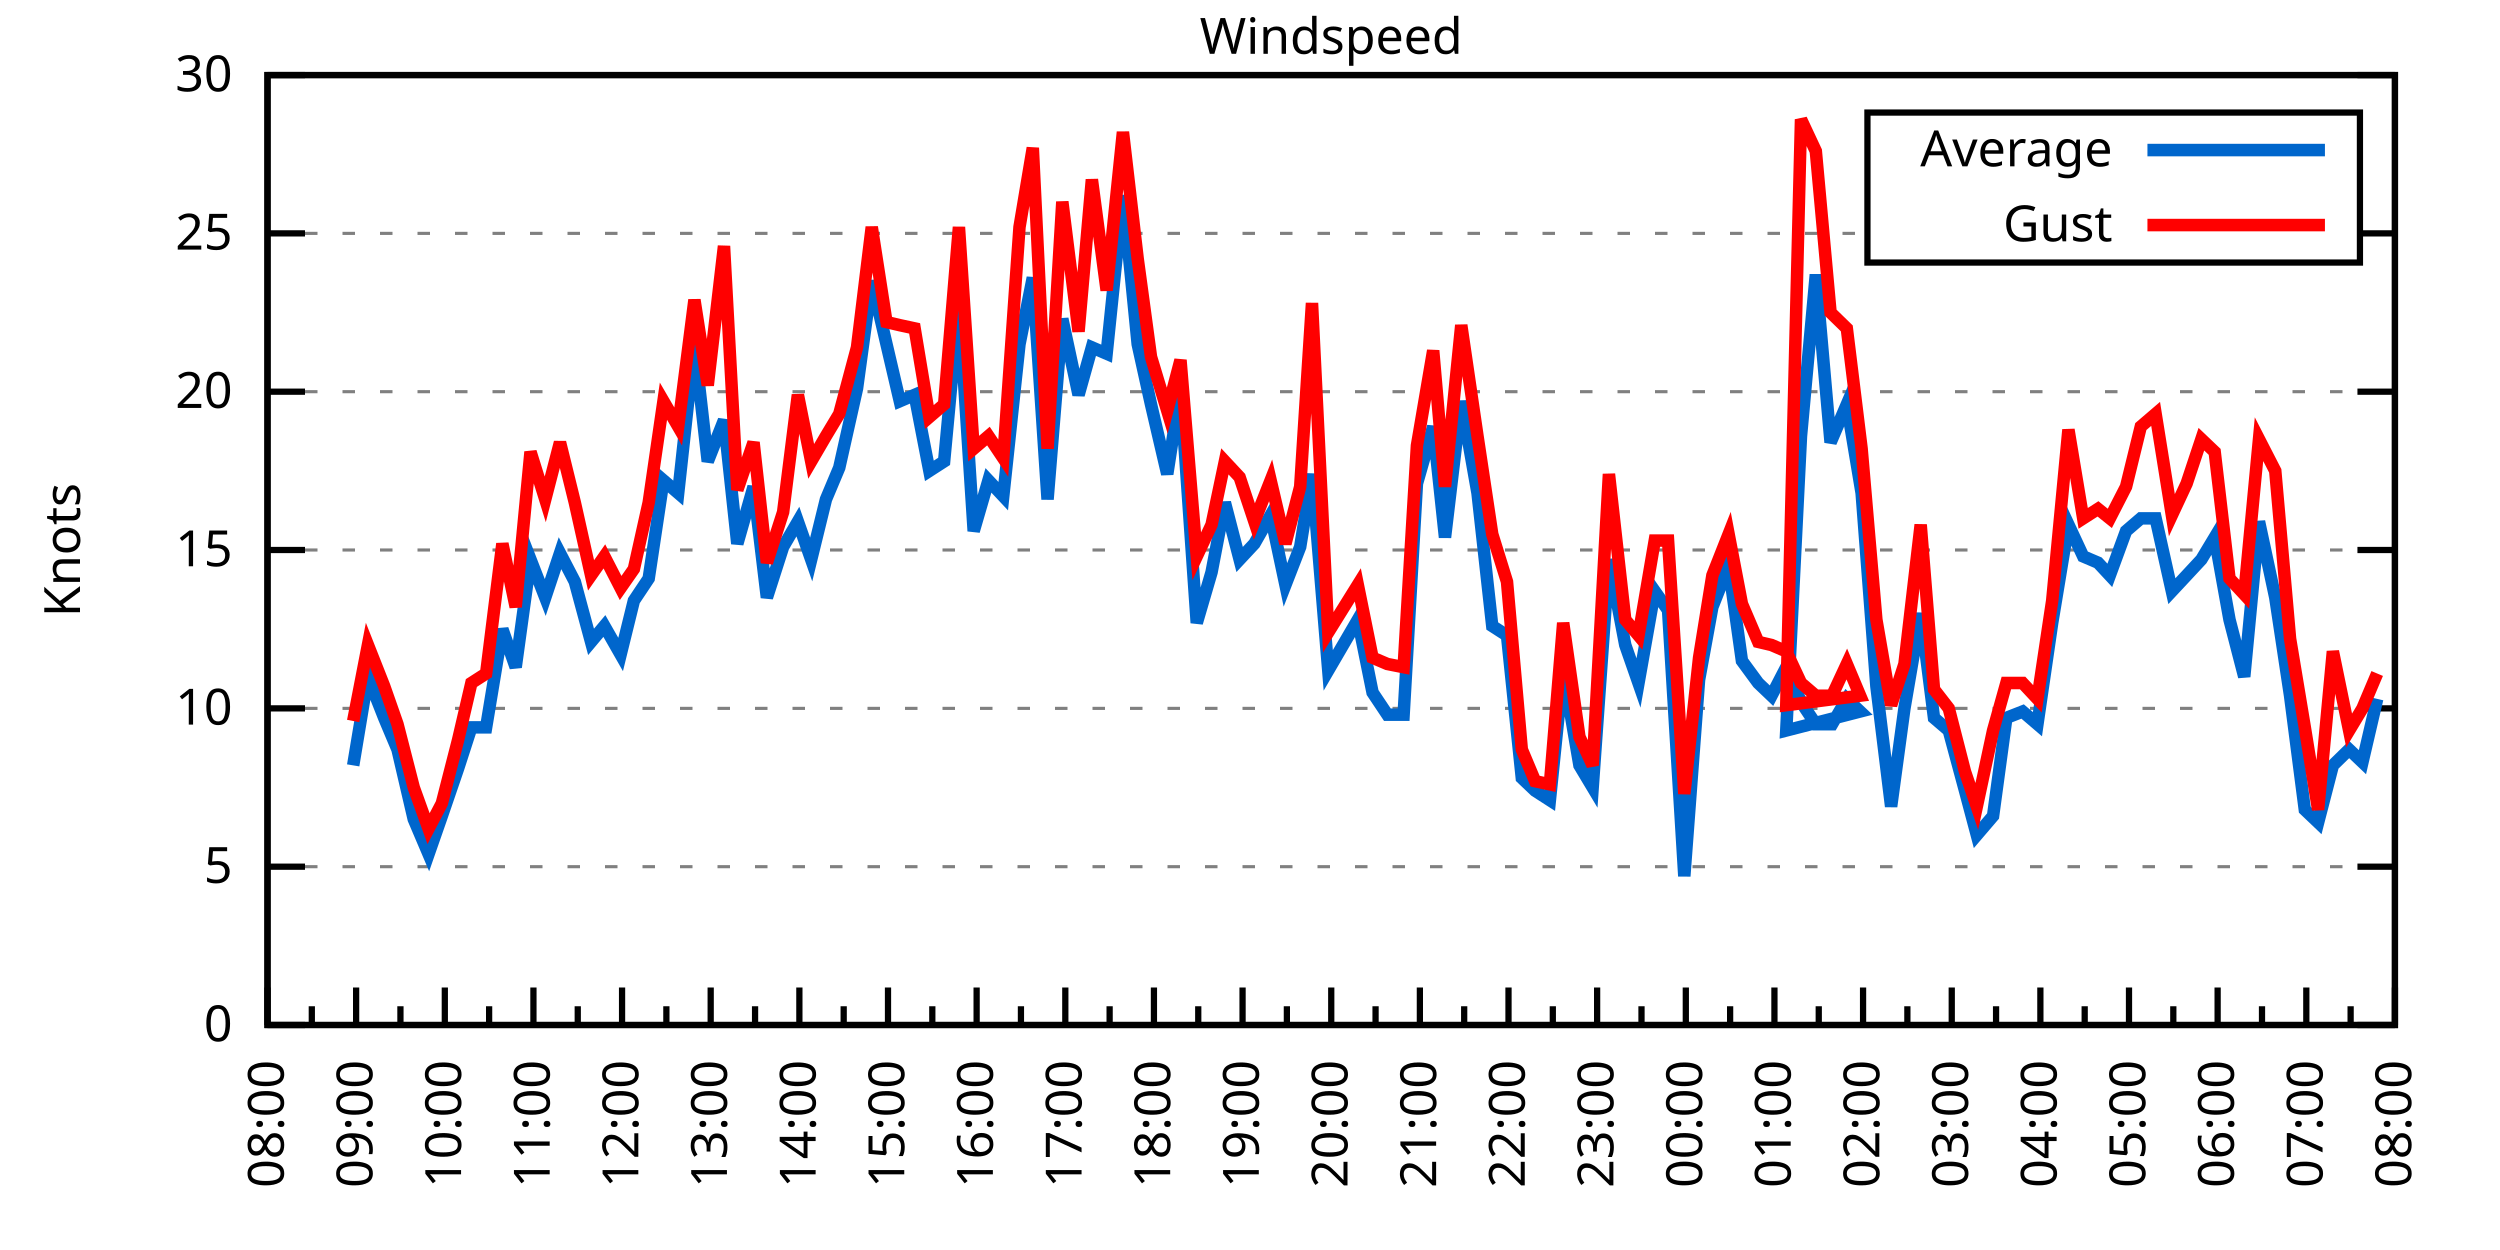
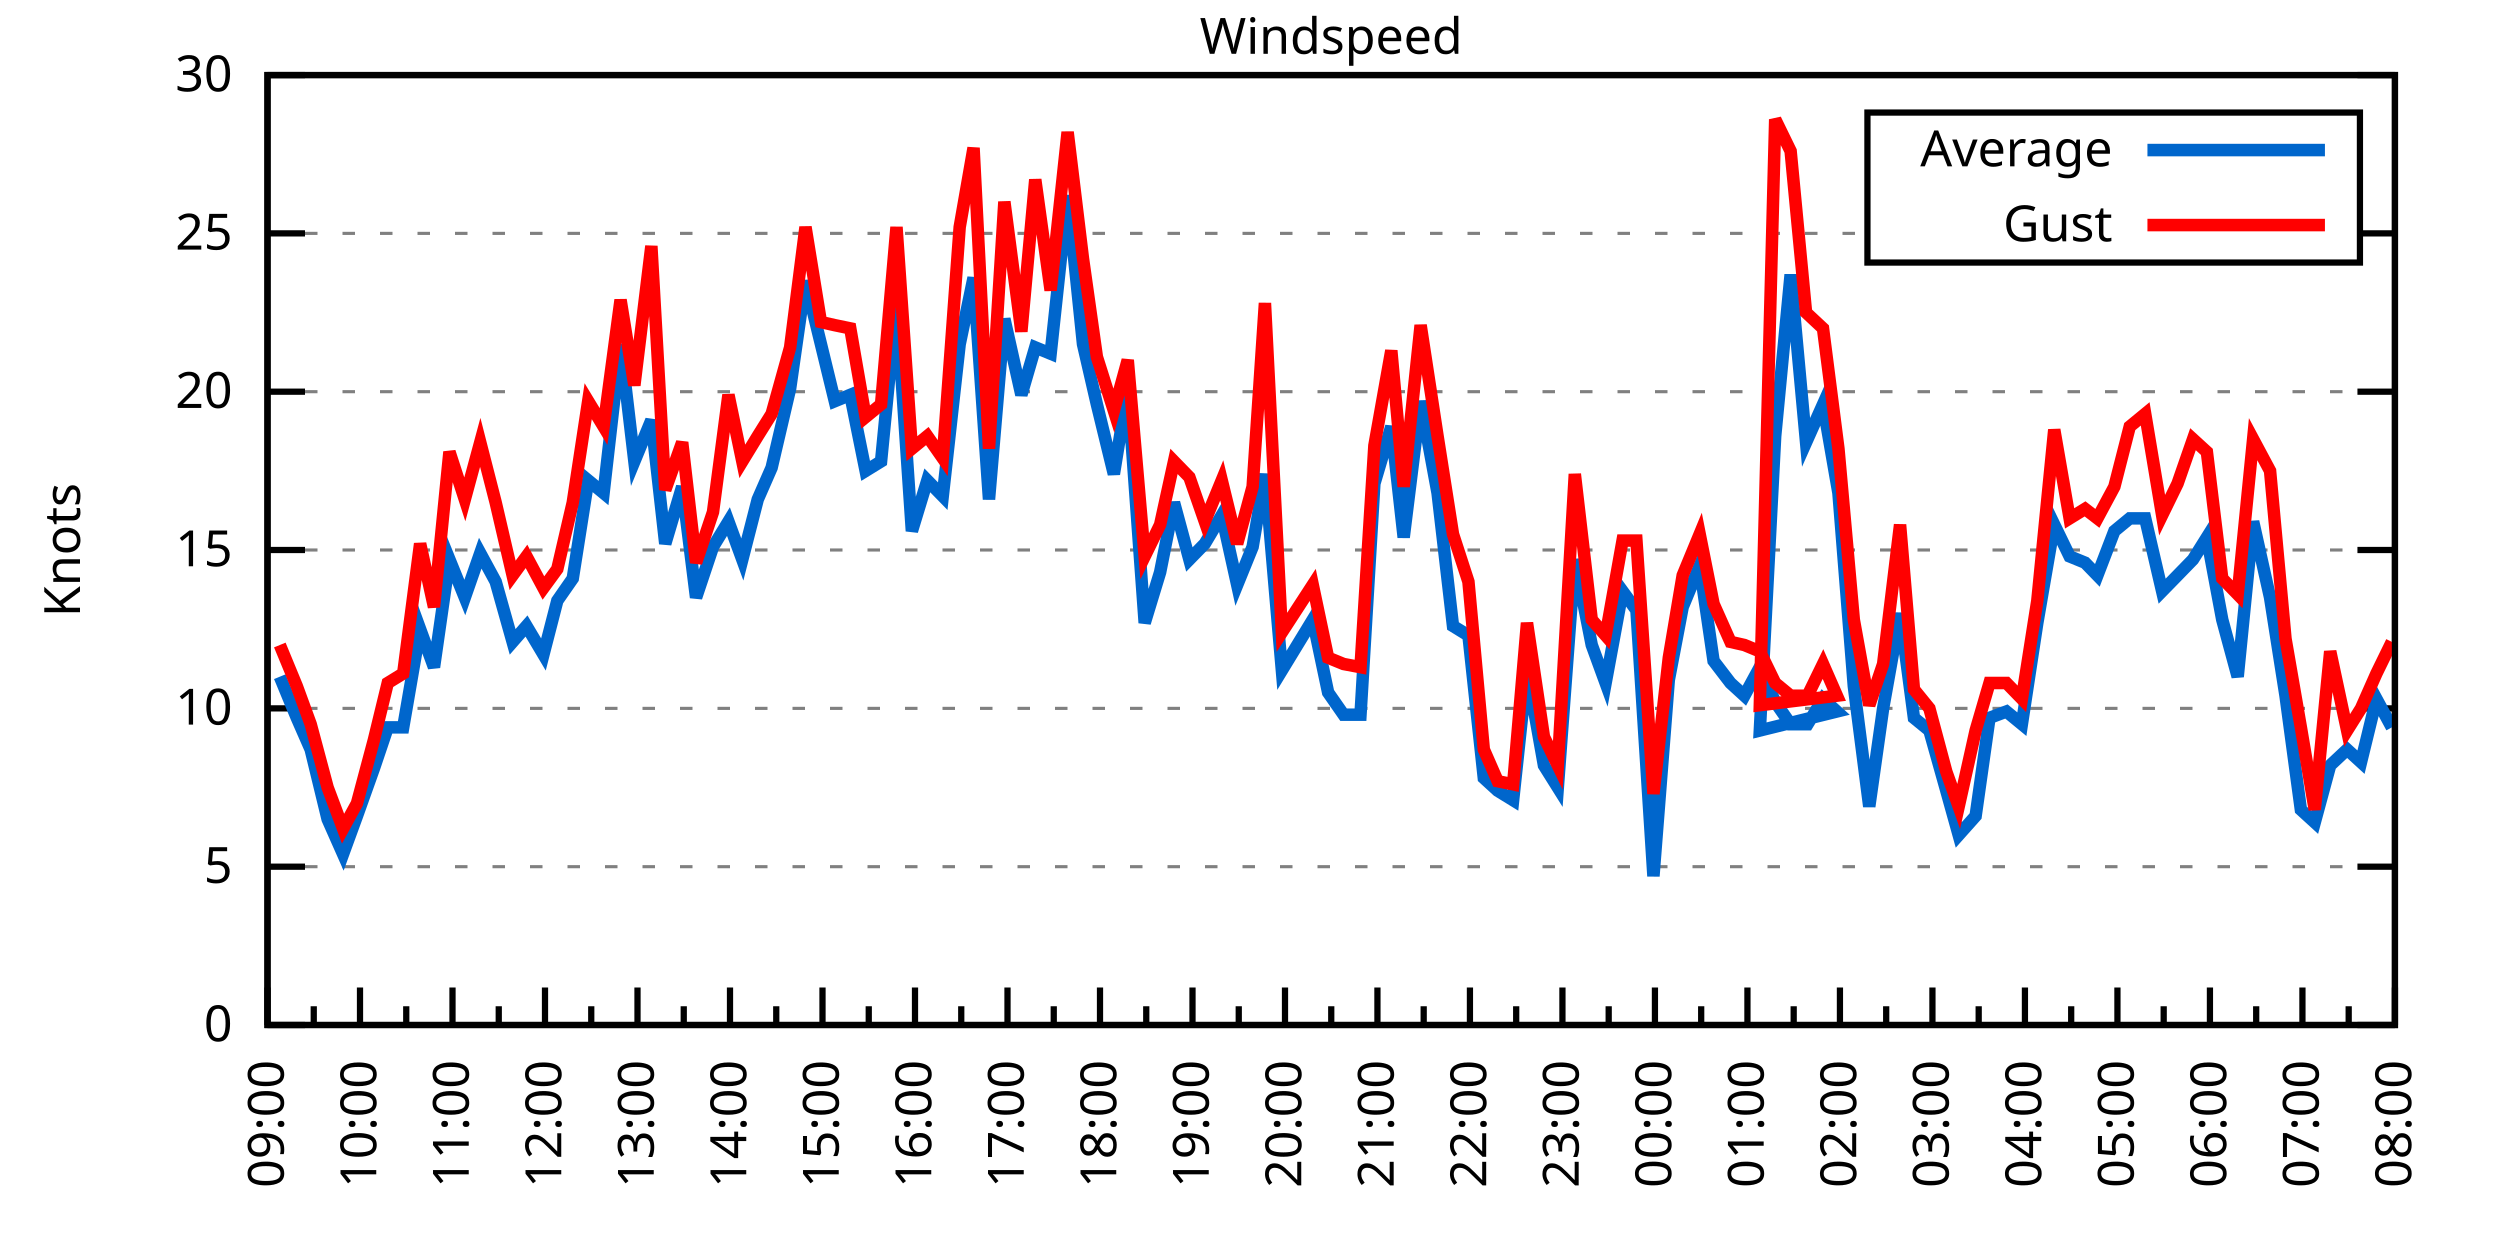
<svg xmlns="http://www.w3.org/2000/svg" xmlns:xlink="http://www.w3.org/1999/xlink" width="400" height="200" viewBox="0 0 400 200">
  <g id="gnuplot_canvas">
    <rect x="0" y="0" width="400" height="200" fill="none" />
    <defs>
      <circle id="gpDot" r="0.5" stroke-width="0.5" stroke="currentColor" />
      <path id="gpPt0" stroke-width="0.333" stroke="currentColor" d="M-1,0 h2 M0,-1 v2" />
      <path id="gpPt1" stroke-width="0.333" stroke="currentColor" d="M-1,-1 L1,1 M1,-1 L-1,1" />
      <path id="gpPt2" stroke-width="0.333" stroke="currentColor" d="M-1,0 L1,0 M0,-1 L0,1 M-1,-1 L1,1 M-1,1 L1,-1" />
      <rect id="gpPt3" stroke-width="0.333" stroke="currentColor" x="-1" y="-1" width="2" height="2" />
      <rect id="gpPt4" stroke-width="0.333" stroke="currentColor" fill="currentColor" x="-1" y="-1" width="2" height="2" />
      <circle id="gpPt5" stroke-width="0.333" stroke="currentColor" cx="0" cy="0" r="1" />
      <use xlink:href="#gpPt5" id="gpPt6" fill="currentColor" stroke="none" />
      <path id="gpPt7" stroke-width="0.333" stroke="currentColor" d="M0,-1.33 L-1.33,0.67 L1.33,0.67 z" />
      <use xlink:href="#gpPt7" id="gpPt8" fill="currentColor" stroke="none" />
      <use xlink:href="#gpPt7" id="gpPt9" stroke="currentColor" transform="rotate(180)" />
      <use xlink:href="#gpPt9" id="gpPt10" fill="currentColor" stroke="none" />
      <use xlink:href="#gpPt3" id="gpPt11" stroke="currentColor" transform="rotate(45)" />
      <use xlink:href="#gpPt11" id="gpPt12" fill="currentColor" stroke="none" />
      <path id="gpPt13" stroke-width="0.333" stroke="currentColor" d="M0,1.330 L1.265,0.411 L0.782,-1.067 L-0.782,-1.076 L-1.265,0.411 z" />
      <use xlink:href="#gpPt13" id="gpPt14" fill="currentColor" stroke="none" />
      <filter id="textbox" filterUnits="objectBoundingBox" x="0" y="0" height="1" width="1">
        <feFlood flood-color="white" flood-opacity="1" result="bgnd" />
        <feComposite in="SourceGraphic" in2="bgnd" operator="atop" />
      </filter>
      <filter id="greybox" filterUnits="objectBoundingBox" x="0" y="0" height="1" width="1">
        <feFlood flood-color="lightgrey" flood-opacity="1" result="grey" />
        <feComposite in="SourceGraphic" in2="grey" operator="atop" />
      </filter>
    </defs>
    <g fill="none" color="white" stroke="currentColor" stroke-width="1.00" stroke-linecap="butt" stroke-linejoin="miter">
</g>
    <g fill="none" color="black" stroke="currentColor" stroke-width="1.00" stroke-linecap="butt" stroke-linejoin="miter">
      <g stroke="none" shape-rendering="crispEdges">
        <polygon fill="rgb(255, 255, 255)" points="42.80,164.00 383.18,164.00 383.18,12.02 42.80,12.02 " />
      </g>
    </g>
    <g fill="none" color="black" stroke="currentColor" stroke-width="1.00" stroke-linecap="butt" stroke-linejoin="miter">
</g>
    <g fill="none" color="black" stroke="black" stroke-width="0.50" stroke-linecap="butt" stroke-linejoin="miter">
</g>
    <g fill="none" color="gray" stroke="currentColor" stroke-width="0.50" stroke-linecap="butt" stroke-linejoin="miter">
      <path stroke="gray" stroke-dasharray="2,4" class="gridline" d="M42.80,164.00 L383.19,164.00  " />
    </g>
    <g fill="none" color="gray" stroke="gray" stroke-width="1.00" stroke-linecap="butt" stroke-linejoin="miter">
</g>
    <g fill="none" color="black" stroke="currentColor" stroke-width="1.00" stroke-linecap="butt" stroke-linejoin="miter">
      <path stroke="black" d="M42.80,164.00 L48.80,164.00 M383.19,164.00 L377.19,164.00  " />
      <g transform="translate(37.20,166.60)" stroke="none" fill="black" font-family="Sans" font-size="8.00" text-anchor="end">
        <text>
          <tspan font-family="Sans"> 0</tspan>
        </text>
      </g>
    </g>
    <g fill="none" color="black" stroke="currentColor" stroke-width="1.00" stroke-linecap="butt" stroke-linejoin="miter">
</g>
    <g fill="none" color="black" stroke="black" stroke-width="0.50" stroke-linecap="butt" stroke-linejoin="miter">
</g>
    <g fill="none" color="gray" stroke="currentColor" stroke-width="0.50" stroke-linecap="butt" stroke-linejoin="miter">
      <path stroke="gray" stroke-dasharray="2,4" class="gridline" d="M42.80,138.67 L383.19,138.67  " />
    </g>
    <g fill="none" color="gray" stroke="gray" stroke-width="1.00" stroke-linecap="butt" stroke-linejoin="miter">
</g>
    <g fill="none" color="black" stroke="currentColor" stroke-width="1.00" stroke-linecap="butt" stroke-linejoin="miter">
      <path stroke="black" d="M42.80,138.67 L48.80,138.67 M383.19,138.67 L377.19,138.67  " />
      <g transform="translate(37.20,141.27)" stroke="none" fill="black" font-family="Sans" font-size="8.00" text-anchor="end">
        <text>
          <tspan font-family="Sans"> 5</tspan>
        </text>
      </g>
    </g>
    <g fill="none" color="black" stroke="currentColor" stroke-width="1.00" stroke-linecap="butt" stroke-linejoin="miter">
</g>
    <g fill="none" color="black" stroke="black" stroke-width="0.50" stroke-linecap="butt" stroke-linejoin="miter">
</g>
    <g fill="none" color="gray" stroke="currentColor" stroke-width="0.50" stroke-linecap="butt" stroke-linejoin="miter">
      <path stroke="gray" stroke-dasharray="2,4" class="gridline" d="M42.80,113.34 L383.19,113.34  " />
    </g>
    <g fill="none" color="gray" stroke="gray" stroke-width="1.00" stroke-linecap="butt" stroke-linejoin="miter">
</g>
    <g fill="none" color="black" stroke="currentColor" stroke-width="1.00" stroke-linecap="butt" stroke-linejoin="miter">
      <path stroke="black" d="M42.80,113.34 L48.80,113.34 M383.19,113.34 L377.19,113.34  " />
      <g transform="translate(37.20,115.94)" stroke="none" fill="black" font-family="Sans" font-size="8.00" text-anchor="end">
        <text>
          <tspan font-family="Sans"> 10</tspan>
        </text>
      </g>
    </g>
    <g fill="none" color="black" stroke="currentColor" stroke-width="1.00" stroke-linecap="butt" stroke-linejoin="miter">
</g>
    <g fill="none" color="black" stroke="black" stroke-width="0.50" stroke-linecap="butt" stroke-linejoin="miter">
</g>
    <g fill="none" color="gray" stroke="currentColor" stroke-width="0.50" stroke-linecap="butt" stroke-linejoin="miter">
      <path stroke="gray" stroke-dasharray="2,4" class="gridline" d="M42.80,88.00 L383.19,88.00  " />
    </g>
    <g fill="none" color="gray" stroke="gray" stroke-width="1.00" stroke-linecap="butt" stroke-linejoin="miter">
</g>
    <g fill="none" color="black" stroke="currentColor" stroke-width="1.00" stroke-linecap="butt" stroke-linejoin="miter">
      <path stroke="black" d="M42.80,88.00 L48.80,88.00 M383.19,88.00 L377.19,88.00  " />
      <g transform="translate(37.20,90.60)" stroke="none" fill="black" font-family="Sans" font-size="8.00" text-anchor="end">
        <text>
          <tspan font-family="Sans"> 15</tspan>
        </text>
      </g>
    </g>
    <g fill="none" color="black" stroke="currentColor" stroke-width="1.00" stroke-linecap="butt" stroke-linejoin="miter">
</g>
    <g fill="none" color="black" stroke="black" stroke-width="0.50" stroke-linecap="butt" stroke-linejoin="miter">
</g>
    <g fill="none" color="gray" stroke="currentColor" stroke-width="0.50" stroke-linecap="butt" stroke-linejoin="miter">
      <path stroke="gray" stroke-dasharray="2,4" class="gridline" d="M42.80,62.67 L383.19,62.67  " />
    </g>
    <g fill="none" color="gray" stroke="gray" stroke-width="1.00" stroke-linecap="butt" stroke-linejoin="miter">
</g>
    <g fill="none" color="black" stroke="currentColor" stroke-width="1.00" stroke-linecap="butt" stroke-linejoin="miter">
      <path stroke="black" d="M42.80,62.67 L48.80,62.67 M383.19,62.67 L377.19,62.67  " />
      <g transform="translate(37.20,65.27)" stroke="none" fill="black" font-family="Sans" font-size="8.00" text-anchor="end">
        <text>
          <tspan font-family="Sans"> 20</tspan>
        </text>
      </g>
    </g>
    <g fill="none" color="black" stroke="currentColor" stroke-width="1.00" stroke-linecap="butt" stroke-linejoin="miter">
</g>
    <g fill="none" color="black" stroke="black" stroke-width="0.50" stroke-linecap="butt" stroke-linejoin="miter">
</g>
    <g fill="none" color="gray" stroke="currentColor" stroke-width="0.50" stroke-linecap="butt" stroke-linejoin="miter">
      <path stroke="gray" stroke-dasharray="2,4" class="gridline" d="M42.80,37.34 L298.79,37.34 M377.59,37.34 L383.19,37.34  " />
    </g>
    <g fill="none" color="gray" stroke="gray" stroke-width="1.00" stroke-linecap="butt" stroke-linejoin="miter">
</g>
    <g fill="none" color="black" stroke="currentColor" stroke-width="1.00" stroke-linecap="butt" stroke-linejoin="miter">
      <path stroke="black" d="M42.80,37.34 L48.80,37.34 M383.19,37.34 L377.19,37.34  " />
      <g transform="translate(37.20,39.94)" stroke="none" fill="black" font-family="Sans" font-size="8.00" text-anchor="end">
        <text>
          <tspan font-family="Sans"> 25</tspan>
        </text>
      </g>
    </g>
    <g fill="none" color="black" stroke="currentColor" stroke-width="1.00" stroke-linecap="butt" stroke-linejoin="miter">
</g>
    <g fill="none" color="black" stroke="black" stroke-width="0.50" stroke-linecap="butt" stroke-linejoin="miter">
</g>
    <g fill="none" color="gray" stroke="currentColor" stroke-width="0.50" stroke-linecap="butt" stroke-linejoin="miter">
      <path stroke="gray" stroke-dasharray="2,4" class="gridline" d="M42.80,12.01 L383.19,12.01  " />
    </g>
    <g fill="none" color="gray" stroke="gray" stroke-width="1.00" stroke-linecap="butt" stroke-linejoin="miter">
</g>
    <g fill="none" color="black" stroke="currentColor" stroke-width="1.00" stroke-linecap="butt" stroke-linejoin="miter">
      <path stroke="black" d="M42.80,12.01 L48.80,12.01 M383.19,12.01 L377.19,12.01  " />
      <g transform="translate(37.20,14.61)" stroke="none" fill="black" font-family="Sans" font-size="8.00" text-anchor="end">
        <text>
          <tspan font-family="Sans"> 30</tspan>
        </text>
      </g>
    </g>
    <g fill="none" color="black" stroke="currentColor" stroke-width="1.00" stroke-linecap="butt" stroke-linejoin="miter">
      <path stroke="black" d="M42.80,164.00 L42.80,158.00  " />
      <g transform="translate(45.40,169.60) rotate(270)" stroke="none" fill="black" font-family="Sans" font-size="8.00" text-anchor="end">
        <text>
-           <tspan font-family="Sans">08:00</tspan>
-         </text>
-       </g>
-     </g>
-     <g fill="none" color="black" stroke="currentColor" stroke-width="1.00" stroke-linecap="butt" stroke-linejoin="miter">
-       <path stroke="black" d="M49.89,164.00 L49.89,161.00 M56.98,164.00 L56.98,158.00  " />
-       <g transform="translate(59.58,169.60) rotate(270)" stroke="none" fill="black" font-family="Sans" font-size="8.00" text-anchor="end">
-         <text>
          <tspan font-family="Sans">09:00</tspan>
        </text>
      </g>
    </g>
    <g fill="none" color="black" stroke="currentColor" stroke-width="1.00" stroke-linecap="butt" stroke-linejoin="miter">
-       <path stroke="black" d="M64.07,164.00 L64.07,161.00 M71.17,164.00 L71.17,158.00  " />
-       <g transform="translate(73.77,169.60) rotate(270)" stroke="none" fill="black" font-family="Sans" font-size="8.00" text-anchor="end">
+       <path stroke="black" d="M50.20,164.00 L50.20,161.00 M57.60,164.00 L57.60,158.00  " />
+       <g transform="translate(60.20,169.60) rotate(270)" stroke="none" fill="black" font-family="Sans" font-size="8.00" text-anchor="end">
        <text>
          <tspan font-family="Sans">10:00</tspan>
        </text>
      </g>
    </g>
    <g fill="none" color="black" stroke="currentColor" stroke-width="1.00" stroke-linecap="butt" stroke-linejoin="miter">
-       <path stroke="black" d="M78.26,164.00 L78.26,161.00 M85.35,164.00 L85.35,158.00  " />
-       <g transform="translate(87.95,169.60) rotate(270)" stroke="none" fill="black" font-family="Sans" font-size="8.00" text-anchor="end">
+       <path stroke="black" d="M65.00,164.00 L65.00,161.00 M72.40,164.00 L72.40,158.00  " />
+       <g transform="translate(75.00,169.60) rotate(270)" stroke="none" fill="black" font-family="Sans" font-size="8.00" text-anchor="end">
        <text>
          <tspan font-family="Sans">11:00</tspan>
        </text>
      </g>
    </g>
    <g fill="none" color="black" stroke="currentColor" stroke-width="1.00" stroke-linecap="butt" stroke-linejoin="miter">
-       <path stroke="black" d="M92.44,164.00 L92.44,161.00 M99.53,164.00 L99.53,158.00  " />
-       <g transform="translate(102.13,169.60) rotate(270)" stroke="none" fill="black" font-family="Sans" font-size="8.00" text-anchor="end">
+       <path stroke="black" d="M79.80,164.00 L79.80,161.00 M87.20,164.00 L87.20,158.00  " />
+       <g transform="translate(89.80,169.60) rotate(270)" stroke="none" fill="black" font-family="Sans" font-size="8.00" text-anchor="end">
        <text>
          <tspan font-family="Sans">12:00</tspan>
        </text>
      </g>
    </g>
    <g fill="none" color="black" stroke="currentColor" stroke-width="1.00" stroke-linecap="butt" stroke-linejoin="miter">
-       <path stroke="black" d="M106.62,164.00 L106.62,161.00 M113.71,164.00 L113.71,158.00  " />
-       <g transform="translate(116.31,169.60) rotate(270)" stroke="none" fill="black" font-family="Sans" font-size="8.00" text-anchor="end">
+       <path stroke="black" d="M94.60,164.00 L94.60,161.00 M102.00,164.00 L102.00,158.00  " />
+       <g transform="translate(104.60,169.60) rotate(270)" stroke="none" fill="black" font-family="Sans" font-size="8.00" text-anchor="end">
        <text>
          <tspan font-family="Sans">13:00</tspan>
        </text>
      </g>
    </g>
    <g fill="none" color="black" stroke="currentColor" stroke-width="1.00" stroke-linecap="butt" stroke-linejoin="miter">
-       <path stroke="black" d="M120.81,164.00 L120.81,161.00 M127.90,164.00 L127.90,158.00  " />
-       <g transform="translate(130.50,169.60) rotate(270)" stroke="none" fill="black" font-family="Sans" font-size="8.00" text-anchor="end">
+       <path stroke="black" d="M109.40,164.00 L109.40,161.00 M116.80,164.00 L116.80,158.00  " />
+       <g transform="translate(119.40,169.60) rotate(270)" stroke="none" fill="black" font-family="Sans" font-size="8.00" text-anchor="end">
        <text>
          <tspan font-family="Sans">14:00</tspan>
        </text>
      </g>
    </g>
    <g fill="none" color="black" stroke="currentColor" stroke-width="1.00" stroke-linecap="butt" stroke-linejoin="miter">
-       <path stroke="black" d="M134.99,164.00 L134.99,161.00 M142.08,164.00 L142.08,158.00  " />
-       <g transform="translate(144.68,169.60) rotate(270)" stroke="none" fill="black" font-family="Sans" font-size="8.00" text-anchor="end">
+       <path stroke="black" d="M124.20,164.00 L124.20,161.00 M131.60,164.00 L131.60,158.00  " />
+       <g transform="translate(134.20,169.60) rotate(270)" stroke="none" fill="black" font-family="Sans" font-size="8.00" text-anchor="end">
        <text>
          <tspan font-family="Sans">15:00</tspan>
        </text>
      </g>
    </g>
    <g fill="none" color="black" stroke="currentColor" stroke-width="1.00" stroke-linecap="butt" stroke-linejoin="miter">
-       <path stroke="black" d="M149.17,164.00 L149.17,161.00 M156.26,164.00 L156.26,158.00  " />
-       <g transform="translate(158.86,169.60) rotate(270)" stroke="none" fill="black" font-family="Sans" font-size="8.00" text-anchor="end">
+       <path stroke="black" d="M139.00,164.00 L139.00,161.00 M146.40,164.00 L146.40,158.00  " />
+       <g transform="translate(149.00,169.60) rotate(270)" stroke="none" fill="black" font-family="Sans" font-size="8.00" text-anchor="end">
        <text>
          <tspan font-family="Sans">16:00</tspan>
        </text>
      </g>
    </g>
    <g fill="none" color="black" stroke="currentColor" stroke-width="1.00" stroke-linecap="butt" stroke-linejoin="miter">
-       <path stroke="black" d="M163.35,164.00 L163.35,161.00 M170.45,164.00 L170.45,158.00  " />
-       <g transform="translate(173.05,169.60) rotate(270)" stroke="none" fill="black" font-family="Sans" font-size="8.00" text-anchor="end">
+       <path stroke="black" d="M153.80,164.00 L153.80,161.00 M161.20,164.00 L161.20,158.00  " />
+       <g transform="translate(163.80,169.60) rotate(270)" stroke="none" fill="black" font-family="Sans" font-size="8.00" text-anchor="end">
        <text>
          <tspan font-family="Sans">17:00</tspan>
        </text>
      </g>
    </g>
    <g fill="none" color="black" stroke="currentColor" stroke-width="1.00" stroke-linecap="butt" stroke-linejoin="miter">
-       <path stroke="black" d="M177.54,164.00 L177.54,161.00 M184.63,164.00 L184.63,158.00  " />
-       <g transform="translate(187.23,169.60) rotate(270)" stroke="none" fill="black" font-family="Sans" font-size="8.00" text-anchor="end">
+       <path stroke="black" d="M168.60,164.00 L168.60,161.00 M176.00,164.00 L176.00,158.00  " />
+       <g transform="translate(178.60,169.60) rotate(270)" stroke="none" fill="black" font-family="Sans" font-size="8.00" text-anchor="end">
        <text>
          <tspan font-family="Sans">18:00</tspan>
        </text>
      </g>
    </g>
    <g fill="none" color="black" stroke="currentColor" stroke-width="1.00" stroke-linecap="butt" stroke-linejoin="miter">
-       <path stroke="black" d="M191.72,164.00 L191.72,161.00 M198.81,164.00 L198.81,158.00  " />
-       <g transform="translate(201.41,169.60) rotate(270)" stroke="none" fill="black" font-family="Sans" font-size="8.00" text-anchor="end">
+       <path stroke="black" d="M183.40,164.00 L183.40,161.00 M190.80,164.00 L190.80,158.00  " />
+       <g transform="translate(193.40,169.60) rotate(270)" stroke="none" fill="black" font-family="Sans" font-size="8.00" text-anchor="end">
        <text>
          <tspan font-family="Sans">19:00</tspan>
        </text>
      </g>
    </g>
    <g fill="none" color="black" stroke="currentColor" stroke-width="1.00" stroke-linecap="butt" stroke-linejoin="miter">
-       <path stroke="black" d="M205.90,164.00 L205.90,161.00 M213.00,164.00 L213.00,158.00  " />
-       <g transform="translate(215.60,169.60) rotate(270)" stroke="none" fill="black" font-family="Sans" font-size="8.00" text-anchor="end">
+       <path stroke="black" d="M198.20,164.00 L198.20,161.00 M205.60,164.00 L205.60,158.00  " />
+       <g transform="translate(208.20,169.60) rotate(270)" stroke="none" fill="black" font-family="Sans" font-size="8.00" text-anchor="end">
        <text>
          <tspan font-family="Sans">20:00</tspan>
        </text>
      </g>
    </g>
    <g fill="none" color="black" stroke="currentColor" stroke-width="1.00" stroke-linecap="butt" stroke-linejoin="miter">
-       <path stroke="black" d="M220.09,164.00 L220.09,161.00 M227.18,164.00 L227.18,158.00  " />
-       <g transform="translate(229.78,169.60) rotate(270)" stroke="none" fill="black" font-family="Sans" font-size="8.00" text-anchor="end">
+       <path stroke="black" d="M213.00,164.00 L213.00,161.00 M220.39,164.00 L220.39,158.00  " />
+       <g transform="translate(222.99,169.60) rotate(270)" stroke="none" fill="black" font-family="Sans" font-size="8.00" text-anchor="end">
        <text>
          <tspan font-family="Sans">21:00</tspan>
        </text>
      </g>
    </g>
    <g fill="none" color="black" stroke="currentColor" stroke-width="1.00" stroke-linecap="butt" stroke-linejoin="miter">
-       <path stroke="black" d="M234.27,164.00 L234.27,161.00 M241.36,164.00 L241.36,158.00  " />
-       <g transform="translate(243.96,169.60) rotate(270)" stroke="none" fill="black" font-family="Sans" font-size="8.00" text-anchor="end">
+       <path stroke="black" d="M227.79,164.00 L227.79,161.00 M235.19,164.00 L235.19,158.00  " />
+       <g transform="translate(237.79,169.60) rotate(270)" stroke="none" fill="black" font-family="Sans" font-size="8.00" text-anchor="end">
        <text>
          <tspan font-family="Sans">22:00</tspan>
        </text>
      </g>
    </g>
    <g fill="none" color="black" stroke="currentColor" stroke-width="1.00" stroke-linecap="butt" stroke-linejoin="miter">
-       <path stroke="black" d="M248.45,164.00 L248.45,161.00 M255.54,164.00 L255.54,158.00  " />
-       <g transform="translate(258.14,169.60) rotate(270)" stroke="none" fill="black" font-family="Sans" font-size="8.00" text-anchor="end">
+       <path stroke="black" d="M242.59,164.00 L242.59,161.00 M249.99,164.00 L249.99,158.00  " />
+       <g transform="translate(252.59,169.60) rotate(270)" stroke="none" fill="black" font-family="Sans" font-size="8.00" text-anchor="end">
        <text>
          <tspan font-family="Sans">23:00</tspan>
        </text>
      </g>
    </g>
    <g fill="none" color="black" stroke="currentColor" stroke-width="1.00" stroke-linecap="butt" stroke-linejoin="miter">
-       <path stroke="black" d="M262.64,164.00 L262.64,161.00 M269.73,164.00 L269.73,158.00  " />
-       <g transform="translate(272.33,169.60) rotate(270)" stroke="none" fill="black" font-family="Sans" font-size="8.00" text-anchor="end">
+       <path stroke="black" d="M257.39,164.00 L257.39,161.00 M264.79,164.00 L264.79,158.00  " />
+       <g transform="translate(267.39,169.60) rotate(270)" stroke="none" fill="black" font-family="Sans" font-size="8.00" text-anchor="end">
        <text>
          <tspan font-family="Sans">00:00</tspan>
        </text>
      </g>
    </g>
    <g fill="none" color="black" stroke="currentColor" stroke-width="1.00" stroke-linecap="butt" stroke-linejoin="miter">
-       <path stroke="black" d="M276.82,164.00 L276.82,161.00 M283.91,164.00 L283.91,158.00  " />
-       <g transform="translate(286.51,169.60) rotate(270)" stroke="none" fill="black" font-family="Sans" font-size="8.00" text-anchor="end">
+       <path stroke="black" d="M272.19,164.00 L272.19,161.00 M279.59,164.00 L279.59,158.00  " />
+       <g transform="translate(282.19,169.60) rotate(270)" stroke="none" fill="black" font-family="Sans" font-size="8.00" text-anchor="end">
        <text>
          <tspan font-family="Sans">01:00</tspan>
        </text>
      </g>
    </g>
    <g fill="none" color="black" stroke="currentColor" stroke-width="1.00" stroke-linecap="butt" stroke-linejoin="miter">
-       <path stroke="black" d="M291.00,164.00 L291.00,161.00 M298.09,164.00 L298.09,158.00  " />
-       <g transform="translate(300.69,169.60) rotate(270)" stroke="none" fill="black" font-family="Sans" font-size="8.00" text-anchor="end">
+       <path stroke="black" d="M286.99,164.00 L286.99,161.00 M294.39,164.00 L294.39,158.00  " />
+       <g transform="translate(296.99,169.60) rotate(270)" stroke="none" fill="black" font-family="Sans" font-size="8.00" text-anchor="end">
        <text>
          <tspan font-family="Sans">02:00</tspan>
        </text>
      </g>
    </g>
    <g fill="none" color="black" stroke="currentColor" stroke-width="1.00" stroke-linecap="butt" stroke-linejoin="miter">
-       <path stroke="black" d="M305.18,164.00 L305.18,161.00 M312.28,164.00 L312.28,158.00  " />
-       <g transform="translate(314.88,169.60) rotate(270)" stroke="none" fill="black" font-family="Sans" font-size="8.00" text-anchor="end">
+       <path stroke="black" d="M301.79,164.00 L301.79,161.00 M309.19,164.00 L309.19,158.00  " />
+       <g transform="translate(311.79,169.60) rotate(270)" stroke="none" fill="black" font-family="Sans" font-size="8.00" text-anchor="end">
        <text>
          <tspan font-family="Sans">03:00</tspan>
        </text>
      </g>
    </g>
    <g fill="none" color="black" stroke="currentColor" stroke-width="1.00" stroke-linecap="butt" stroke-linejoin="miter">
-       <path stroke="black" d="M319.37,164.00 L319.37,161.00 M326.46,164.00 L326.46,158.00  " />
-       <g transform="translate(329.06,169.60) rotate(270)" stroke="none" fill="black" font-family="Sans" font-size="8.00" text-anchor="end">
+       <path stroke="black" d="M316.59,164.00 L316.59,161.00 M323.99,164.00 L323.99,158.00  " />
+       <g transform="translate(326.59,169.60) rotate(270)" stroke="none" fill="black" font-family="Sans" font-size="8.00" text-anchor="end">
        <text>
          <tspan font-family="Sans">04:00</tspan>
        </text>
      </g>
    </g>
    <g fill="none" color="black" stroke="currentColor" stroke-width="1.00" stroke-linecap="butt" stroke-linejoin="miter">
-       <path stroke="black" d="M333.55,164.00 L333.55,161.00 M340.64,164.00 L340.64,158.00  " />
-       <g transform="translate(343.24,169.60) rotate(270)" stroke="none" fill="black" font-family="Sans" font-size="8.00" text-anchor="end">
+       <path stroke="black" d="M331.39,164.00 L331.39,161.00 M338.79,164.00 L338.79,158.00  " />
+       <g transform="translate(341.39,169.60) rotate(270)" stroke="none" fill="black" font-family="Sans" font-size="8.00" text-anchor="end">
        <text>
          <tspan font-family="Sans">05:00</tspan>
        </text>
      </g>
    </g>
    <g fill="none" color="black" stroke="currentColor" stroke-width="1.00" stroke-linecap="butt" stroke-linejoin="miter">
-       <path stroke="black" d="M347.73,164.00 L347.73,161.00 M354.82,164.00 L354.82,158.00  " />
-       <g transform="translate(357.42,169.60) rotate(270)" stroke="none" fill="black" font-family="Sans" font-size="8.00" text-anchor="end">
+       <path stroke="black" d="M346.19,164.00 L346.19,161.00 M353.59,164.00 L353.59,158.00  " />
+       <g transform="translate(356.19,169.60) rotate(270)" stroke="none" fill="black" font-family="Sans" font-size="8.00" text-anchor="end">
        <text>
          <tspan font-family="Sans">06:00</tspan>
        </text>
      </g>
    </g>
    <g fill="none" color="black" stroke="currentColor" stroke-width="1.00" stroke-linecap="butt" stroke-linejoin="miter">
-       <path stroke="black" d="M361.92,164.00 L361.92,161.00 M369.01,164.00 L369.01,158.00  " />
-       <g transform="translate(371.61,169.60) rotate(270)" stroke="none" fill="black" font-family="Sans" font-size="8.00" text-anchor="end">
+       <path stroke="black" d="M360.99,164.00 L360.99,161.00 M368.39,164.00 L368.39,158.00  " />
+       <g transform="translate(370.99,169.60) rotate(270)" stroke="none" fill="black" font-family="Sans" font-size="8.00" text-anchor="end">
        <text>
          <tspan font-family="Sans">07:00</tspan>
        </text>
      </g>
    </g>
    <g fill="none" color="black" stroke="currentColor" stroke-width="1.00" stroke-linecap="butt" stroke-linejoin="miter">
-       <path stroke="black" d="M376.10,164.00 L376.10,161.00 M383.19,164.00 L383.19,158.00  " />
+       <path stroke="black" d="M375.79,164.00 L375.79,161.00 M383.19,164.00 L383.19,158.00  " />
      <g transform="translate(385.79,169.60) rotate(270)" stroke="none" fill="black" font-family="Sans" font-size="8.00" text-anchor="end">
        <text>
          <tspan font-family="Sans">08:00</tspan>
        </text>
      </g>
    </g>
    <g fill="none" color="black" stroke="currentColor" stroke-width="1.00" stroke-linecap="butt" stroke-linejoin="miter">
</g>
    <g fill="none" color="black" stroke="currentColor" stroke-width="1.00" stroke-linecap="butt" stroke-linejoin="miter">
      <path stroke="black" d="M42.80,12.01 L42.80,164.00 L383.19,164.00 L383.19,12.01 L42.80,12.01 Z  " />
    </g>
    <g fill="none" color="black" stroke="currentColor" stroke-width="1.00" stroke-linecap="butt" stroke-linejoin="miter">
      <g transform="translate(12.80,88.01) rotate(270)" stroke="none" fill="black" font-family="Sans" font-size="8.00" text-anchor="middle">
        <text>
          <tspan font-family="Sans">Knots</tspan>
        </text>
      </g>
    </g>
    <g fill="none" color="black" stroke="currentColor" stroke-width="1.00" stroke-linecap="butt" stroke-linejoin="miter">
</g>
    <g fill="none" color="black" stroke="currentColor" stroke-width="1.00" stroke-linecap="butt" stroke-linejoin="miter">
      <path stroke="black" d="M298.79,42.01 L298.79,18.01 L377.59,18.01 L377.59,42.01 L298.79,42.01 Z  " />
    </g>
    <g id="Windspeed_plot_1">
      <g fill="none" color="white" stroke="black" stroke-width="2.00" stroke-linecap="butt" stroke-linejoin="miter">
</g>
      <g fill="none" color="black" stroke="currentColor" stroke-width="2.00" stroke-linecap="butt" stroke-linejoin="miter">
        <g transform="translate(337.99,26.61)" stroke="none" fill="black" font-family="Sans" font-size="8.00" text-anchor="end">
          <text>
            <tspan font-family="Sans">Average</tspan>
          </text>
        </g>
      </g>
      <g fill="none" color="black" stroke="currentColor" stroke-width="2.00" stroke-linecap="butt" stroke-linejoin="miter">
-         <path stroke="rgb(  0, 102, 204)" d="M343.59,24.01 L371.99,24.01 M56.51,122.46 L58.87,108.27 L61.47,114.86 L63.60,119.92 L66.20,131.07 L68.57,136.64   L70.69,130.56 L73.29,122.96 L75.42,116.38 L77.78,116.38 L80.38,100.67 L82.51,106.75 L84.88,89.52 L87.24,95.60   L89.60,88.51 L91.97,93.07 L94.57,102.70 L96.70,100.16 L99.30,104.72 L101.42,96.11 L103.79,92.56 L106.15,76.86   L108.51,78.89 L111.11,55.07 L113.24,73.82 L115.84,67.23 L117.97,86.99 L120.57,77.87 L122.70,95.60 L125.30,87.50   L127.66,83.45 L129.79,89.52 L132.15,79.90 L134.28,74.83 L137.12,62.17 L139.48,44.94 L141.84,55.07 L143.97,64.19   L146.34,63.18 L148.70,75.34 L151.06,73.82 L153.43,48.49 L155.79,84.97 L158.15,76.86 L160.52,79.39 L163.12,55.07   L165.25,44.43 L167.61,79.90 L169.97,51.02 L172.57,63.18 L174.70,55.58 L177.06,56.59 L179.67,31.26 L182.03,55.07   L184.16,64.70 L186.76,75.85 L188.88,62.17 L191.48,99.66 L193.85,91.55 L195.98,80.41 L198.34,89.52 L200.70,86.99   L203.30,82.43 L205.67,93.58 L208.03,87.50 L209.92,75.85 L212.52,107.26 L217.25,99.15 L219.61,110.80 L221.98,114.35   L224.58,114.35 L226.71,77.37 L229.31,68.25 L231.20,85.98 L233.80,64.19 L236.40,78.89 L238.76,100.16 L241.12,101.68   L243.49,124.48 L245.62,126.51 L247.98,128.03 L250.11,107.26 L252.71,122.46 L254.83,126.00 L257.43,89.52 L260.04,103.20   L262.16,109.28 L264.76,94.59 L266.89,97.63 L269.49,140.19 L271.85,108.78 L273.98,97.12 L276.58,90.54 L278.71,105.74   L281.31,109.28 L283.44,111.31 L285.80,106.75 L288.16,112.32 L290.53,115.87 L293.13,115.87 L295.49,111.82 L297.62,113.84   L285.80,116.88 L288.16,69.77 L290.53,43.93 L292.89,70.78 L295.49,64.70 L297.86,78.89 L300.22,109.79 L302.58,129.04   L304.71,113.34 L307.31,98.14 L309.44,114.86 L311.80,116.88 L314.40,126.51 L316.29,133.60 L318.89,130.56 L321.02,114.86   L323.62,113.84 L325.99,115.87 L328.35,99.66 L330.95,83.95 L333.31,89.02 L335.68,90.03 L337.57,92.06 L340.17,84.97   L342.53,82.94 L344.90,82.94 L347.50,94.59 L349.86,92.06 L352.22,89.52 L354.35,85.98 L356.72,99.15 L359.08,108.27   L361.44,83.45 L364.04,95.60 L366.41,111.31 L368.77,129.55 L370.90,131.58 L373.26,122.46 L375.86,119.92 L377.99,121.95   L380.35,111.82  " />
+         <path stroke="rgb(  0, 102, 204)" d="M343.59,24.01 L371.99,24.01 M44.77,108.27 L47.49,114.86 L49.71,119.92 L52.42,131.07 L54.89,136.64 L57.11,130.56   L59.82,122.96 L62.04,116.38 L64.51,116.38 L67.22,100.67 L69.44,106.75 L71.91,89.52 L74.37,95.60 L76.84,88.51   L79.31,93.07 L82.02,102.70 L84.24,100.16 L86.95,104.72 L89.17,96.11 L91.64,92.56 L94.11,76.86 L96.57,78.89   L99.29,55.07 L101.50,73.82 L104.22,67.23 L106.44,86.99 L109.15,77.87 L111.37,95.60 L114.08,87.50 L116.55,83.45   L118.77,89.52 L121.24,79.90 L123.46,74.83 L126.42,62.17 L128.88,44.94 L131.35,55.07 L133.57,64.19 L136.04,63.18   L138.50,75.34 L140.97,73.82 L143.44,48.49 L145.90,84.97 L148.37,76.86 L150.84,79.39 L153.55,55.07 L155.77,44.43   L158.24,79.90 L160.70,51.02 L163.42,63.18 L165.64,55.58 L168.10,56.59 L170.82,31.26 L173.28,55.07 L175.50,64.70   L178.22,75.85 L180.44,62.17 L183.15,99.66 L185.62,91.55 L187.84,80.41 L190.30,89.52 L192.77,86.99 L195.48,82.43   L197.95,93.58 L200.42,87.50 L202.39,75.85 L205.10,107.26 L210.04,99.15 L212.50,110.80 L214.97,114.35 L217.68,114.35   L219.90,77.37 L222.61,68.25 L224.59,85.98 L227.30,64.19 L230.01,78.89 L232.48,100.16 L234.95,101.68 L237.41,124.48   L239.63,126.51 L242.10,128.03 L244.32,107.26 L247.03,122.46 L249.25,126.00 L251.97,89.52 L254.68,103.20 L256.90,109.28   L259.61,94.59 L261.83,97.63 L264.55,140.19 L267.01,108.78 L269.23,97.12 L271.95,90.54 L274.17,105.74 L276.88,109.28   L279.10,111.31 L281.57,106.75 L284.03,112.32 L286.50,115.87 L289.21,115.87 L291.68,111.82 L293.90,113.84 L281.57,116.88   L284.03,69.77 L286.50,43.93 L288.97,70.78 L291.68,64.70 L294.15,78.89 L296.61,109.79 L299.08,129.04 L301.30,113.34   L304.01,98.14 L306.23,114.86 L308.70,116.88 L311.41,126.51 L313.39,133.60 L316.10,130.56 L318.32,114.86 L321.03,113.84   L323.50,115.87 L325.97,99.66 L328.68,83.95 L331.14,89.02 L333.61,90.03 L335.58,92.06 L338.30,84.97 L340.76,82.94   L343.23,82.94 L345.94,94.59 L348.41,92.06 L350.88,89.52 L353.10,85.98 L355.56,99.15 L358.03,108.27 L360.50,83.45   L363.21,95.60 L365.68,111.31 L368.14,129.55 L370.36,131.58 L372.83,122.46 L375.54,119.92 L377.76,121.95 L380.23,111.82   L382.70,116.38  " />
      </g>
    </g>
    <g id="Windspeed_plot_2">
      <g fill="none" color="black" stroke="currentColor" stroke-width="2.00" stroke-linecap="butt" stroke-linejoin="miter">
        <g transform="translate(337.99,38.61)" stroke="none" fill="black" font-family="Sans" font-size="8.00" text-anchor="end">
          <text>
            <tspan font-family="Sans">Gust</tspan>
          </text>
        </g>
      </g>
      <g fill="none" color="black" stroke="currentColor" stroke-width="2.00" stroke-linecap="butt" stroke-linejoin="miter">
-         <path stroke="rgb(255,   0,   0)" d="M343.59,36.01 L371.99,36.01 M56.51,115.36 L58.87,103.20 L61.47,109.79 L63.60,115.87 L66.20,126.00 L68.57,132.59   L70.69,128.54 L73.29,118.40 L75.42,109.28 L77.78,107.76 L80.38,86.99 L82.51,97.12 L84.88,72.30 L87.24,79.90   L89.60,70.78 L91.97,80.41 L94.57,92.06 L96.70,89.02 L99.30,94.08 L101.42,91.04 L103.79,80.41 L106.15,64.19   L108.51,68.25 L111.11,47.98 L113.24,61.66 L115.84,39.37 L117.97,78.38 L120.57,70.78 L122.70,90.03 L125.30,81.93   L127.66,63.18 L129.79,73.82 L132.15,69.77 L134.28,66.22 L137.12,55.58 L139.48,36.33 L141.84,51.53 L143.97,52.03   L146.34,52.54 L148.70,66.73 L151.06,64.70 L153.43,36.33 L155.79,71.79 L158.15,69.77 L160.52,73.31 L163.12,36.33   L165.25,23.66 L167.61,71.79 L169.97,32.28 L172.57,53.05 L174.70,28.73 L177.06,46.46 L179.67,21.13 L182.03,41.39   L184.16,57.10 L186.76,65.71 L188.88,57.61 L191.48,89.02 L193.85,83.95 L195.98,73.82 L198.34,76.35 L200.70,83.45   L203.30,76.86 L205.67,86.99 L208.03,77.87 L209.92,48.49 L212.52,101.18 L217.25,93.58 L219.61,105.23 L221.98,106.24   L224.58,106.75 L226.71,71.29 L229.31,56.09 L231.20,77.87 L233.80,52.03 L236.40,69.77 L238.76,85.47 L241.12,93.07   L243.49,119.92 L245.62,124.99 L247.98,125.50 L250.11,99.66 L252.71,117.90 L254.83,122.46 L257.43,75.85 L260.04,99.15   L262.16,101.68 L264.76,86.49 L266.89,86.49 L269.49,127.02 L271.85,105.23 L273.98,92.06 L276.58,85.47 L278.71,96.62   L281.31,102.70 L283.44,103.20 L285.80,104.22 L288.16,109.28 L290.53,111.31 L293.13,111.31 L295.49,106.24 L297.62,111.31   L285.80,112.83 L288.16,19.10 L290.53,24.17 L292.89,50.01 L295.49,52.54 L297.86,71.79 L300.22,99.15 L302.58,112.83   L304.71,106.24 L307.31,83.95 L309.44,110.30 L311.80,113.34 L314.40,123.47 L316.29,129.04 L318.89,116.88 L321.02,109.28   L323.62,109.28 L325.99,111.82 L328.35,96.11 L330.95,68.75 L333.31,82.94 L335.68,81.42 L337.57,82.94 L340.17,77.87   L342.53,68.25 L344.90,66.22 L347.50,82.43 L349.86,77.37 L352.22,70.27 L354.35,72.30 L356.72,92.56 L359.08,95.10   L361.44,70.27 L364.04,75.34 L366.41,102.19 L368.77,116.38 L370.90,129.55 L373.26,104.22 L375.86,116.88 L377.99,113.34   L380.35,107.76  " />
+         <path stroke="rgb(255,   0,   0)" d="M343.59,36.01 L371.99,36.01 M44.77,103.20 L47.49,109.79 L49.71,115.87 L52.42,126.00 L54.89,132.59 L57.11,128.54   L59.82,118.40 L62.04,109.28 L64.51,107.76 L67.22,86.99 L69.44,97.12 L71.91,72.30 L74.37,79.90 L76.84,70.78   L79.31,80.41 L82.02,92.06 L84.24,89.02 L86.95,94.08 L89.17,91.04 L91.64,80.41 L94.11,64.19 L96.57,68.25   L99.29,47.98 L101.50,61.66 L104.22,39.37 L106.44,78.38 L109.15,70.78 L111.37,90.03 L114.08,81.93 L116.55,63.18   L118.77,73.82 L121.24,69.77 L123.46,66.22 L126.42,55.58 L128.88,36.33 L131.35,51.53 L133.57,52.03 L136.04,52.54   L138.50,66.73 L140.97,64.70 L143.44,36.33 L145.90,71.79 L148.37,69.77 L150.84,73.31 L153.55,36.33 L155.77,23.66   L158.24,71.79 L160.70,32.28 L163.42,53.05 L165.64,28.73 L168.10,46.46 L170.82,21.13 L173.28,41.39 L175.50,57.10   L178.22,65.71 L180.44,57.61 L183.15,89.02 L185.62,83.95 L187.84,73.82 L190.30,76.35 L192.77,83.45 L195.48,76.86   L197.95,86.99 L200.42,77.87 L202.39,48.49 L205.10,101.18 L210.04,93.58 L212.50,105.23 L214.97,106.24 L217.68,106.75   L219.90,71.29 L222.61,56.09 L224.59,77.87 L227.30,52.03 L230.01,69.77 L232.48,85.47 L234.95,93.07 L237.41,119.92   L239.63,124.99 L242.10,125.50 L244.32,99.66 L247.03,117.90 L249.25,122.46 L251.97,75.85 L254.68,99.15 L256.90,101.68   L259.61,86.49 L261.83,86.49 L264.55,127.02 L267.01,105.23 L269.23,92.06 L271.95,85.47 L274.17,96.62 L276.88,102.70   L279.10,103.20 L281.57,104.22 L284.03,109.28 L286.50,111.31 L289.21,111.31 L291.68,106.24 L293.90,111.31 L281.57,112.83   L284.03,19.10 L286.50,24.17 L288.97,50.01 L291.68,52.54 L294.15,71.79 L296.61,99.15 L299.08,112.83 L301.30,106.24   L304.01,83.95 L306.23,110.30 L308.70,113.34 L311.41,123.47 L313.39,129.04 L316.10,116.88 L318.32,109.28 L321.03,109.28   L323.50,111.82 L325.97,96.11 L328.68,68.75 L331.14,82.94 L333.61,81.42 L335.58,82.94 L338.30,77.87 L340.76,68.25   L343.23,66.22 L345.94,82.43 L348.41,77.37 L350.88,70.27 L353.10,72.30 L355.56,92.56 L358.03,95.10 L360.50,70.27   L363.21,75.34 L365.68,102.19 L368.14,116.38 L370.36,129.55 L372.83,104.22 L375.54,116.88 L377.76,113.34 L380.23,107.76   L382.70,102.70  " />
      </g>
    </g>
    <g fill="none" color="black" stroke="currentColor" stroke-width="2.00" stroke-linecap="butt" stroke-linejoin="miter">
</g>
    <g fill="none" color="black" stroke="black" stroke-width="1.00" stroke-linecap="butt" stroke-linejoin="miter">
</g>
    <g fill="none" color="black" stroke="currentColor" stroke-width="1.00" stroke-linecap="butt" stroke-linejoin="miter">
      <path stroke="black" d="M42.80,12.01 L42.80,164.00 L383.19,164.00 L383.19,12.01 L42.80,12.01 Z  " />
    </g>
    <g fill="none" color="black" stroke="currentColor" stroke-width="1.00" stroke-linecap="butt" stroke-linejoin="miter">
      <g transform="translate(212.99,8.61)" stroke="none" fill="black" font-family="Sans" font-size="8.00" text-anchor="middle">
        <text>
          <tspan font-family="Sans">Windspeed</tspan>
        </text>
      </g>
    </g>
    <g fill="none" color="black" stroke="currentColor" stroke-width="1.00" stroke-linecap="butt" stroke-linejoin="miter">
</g>
  </g>
</svg>
